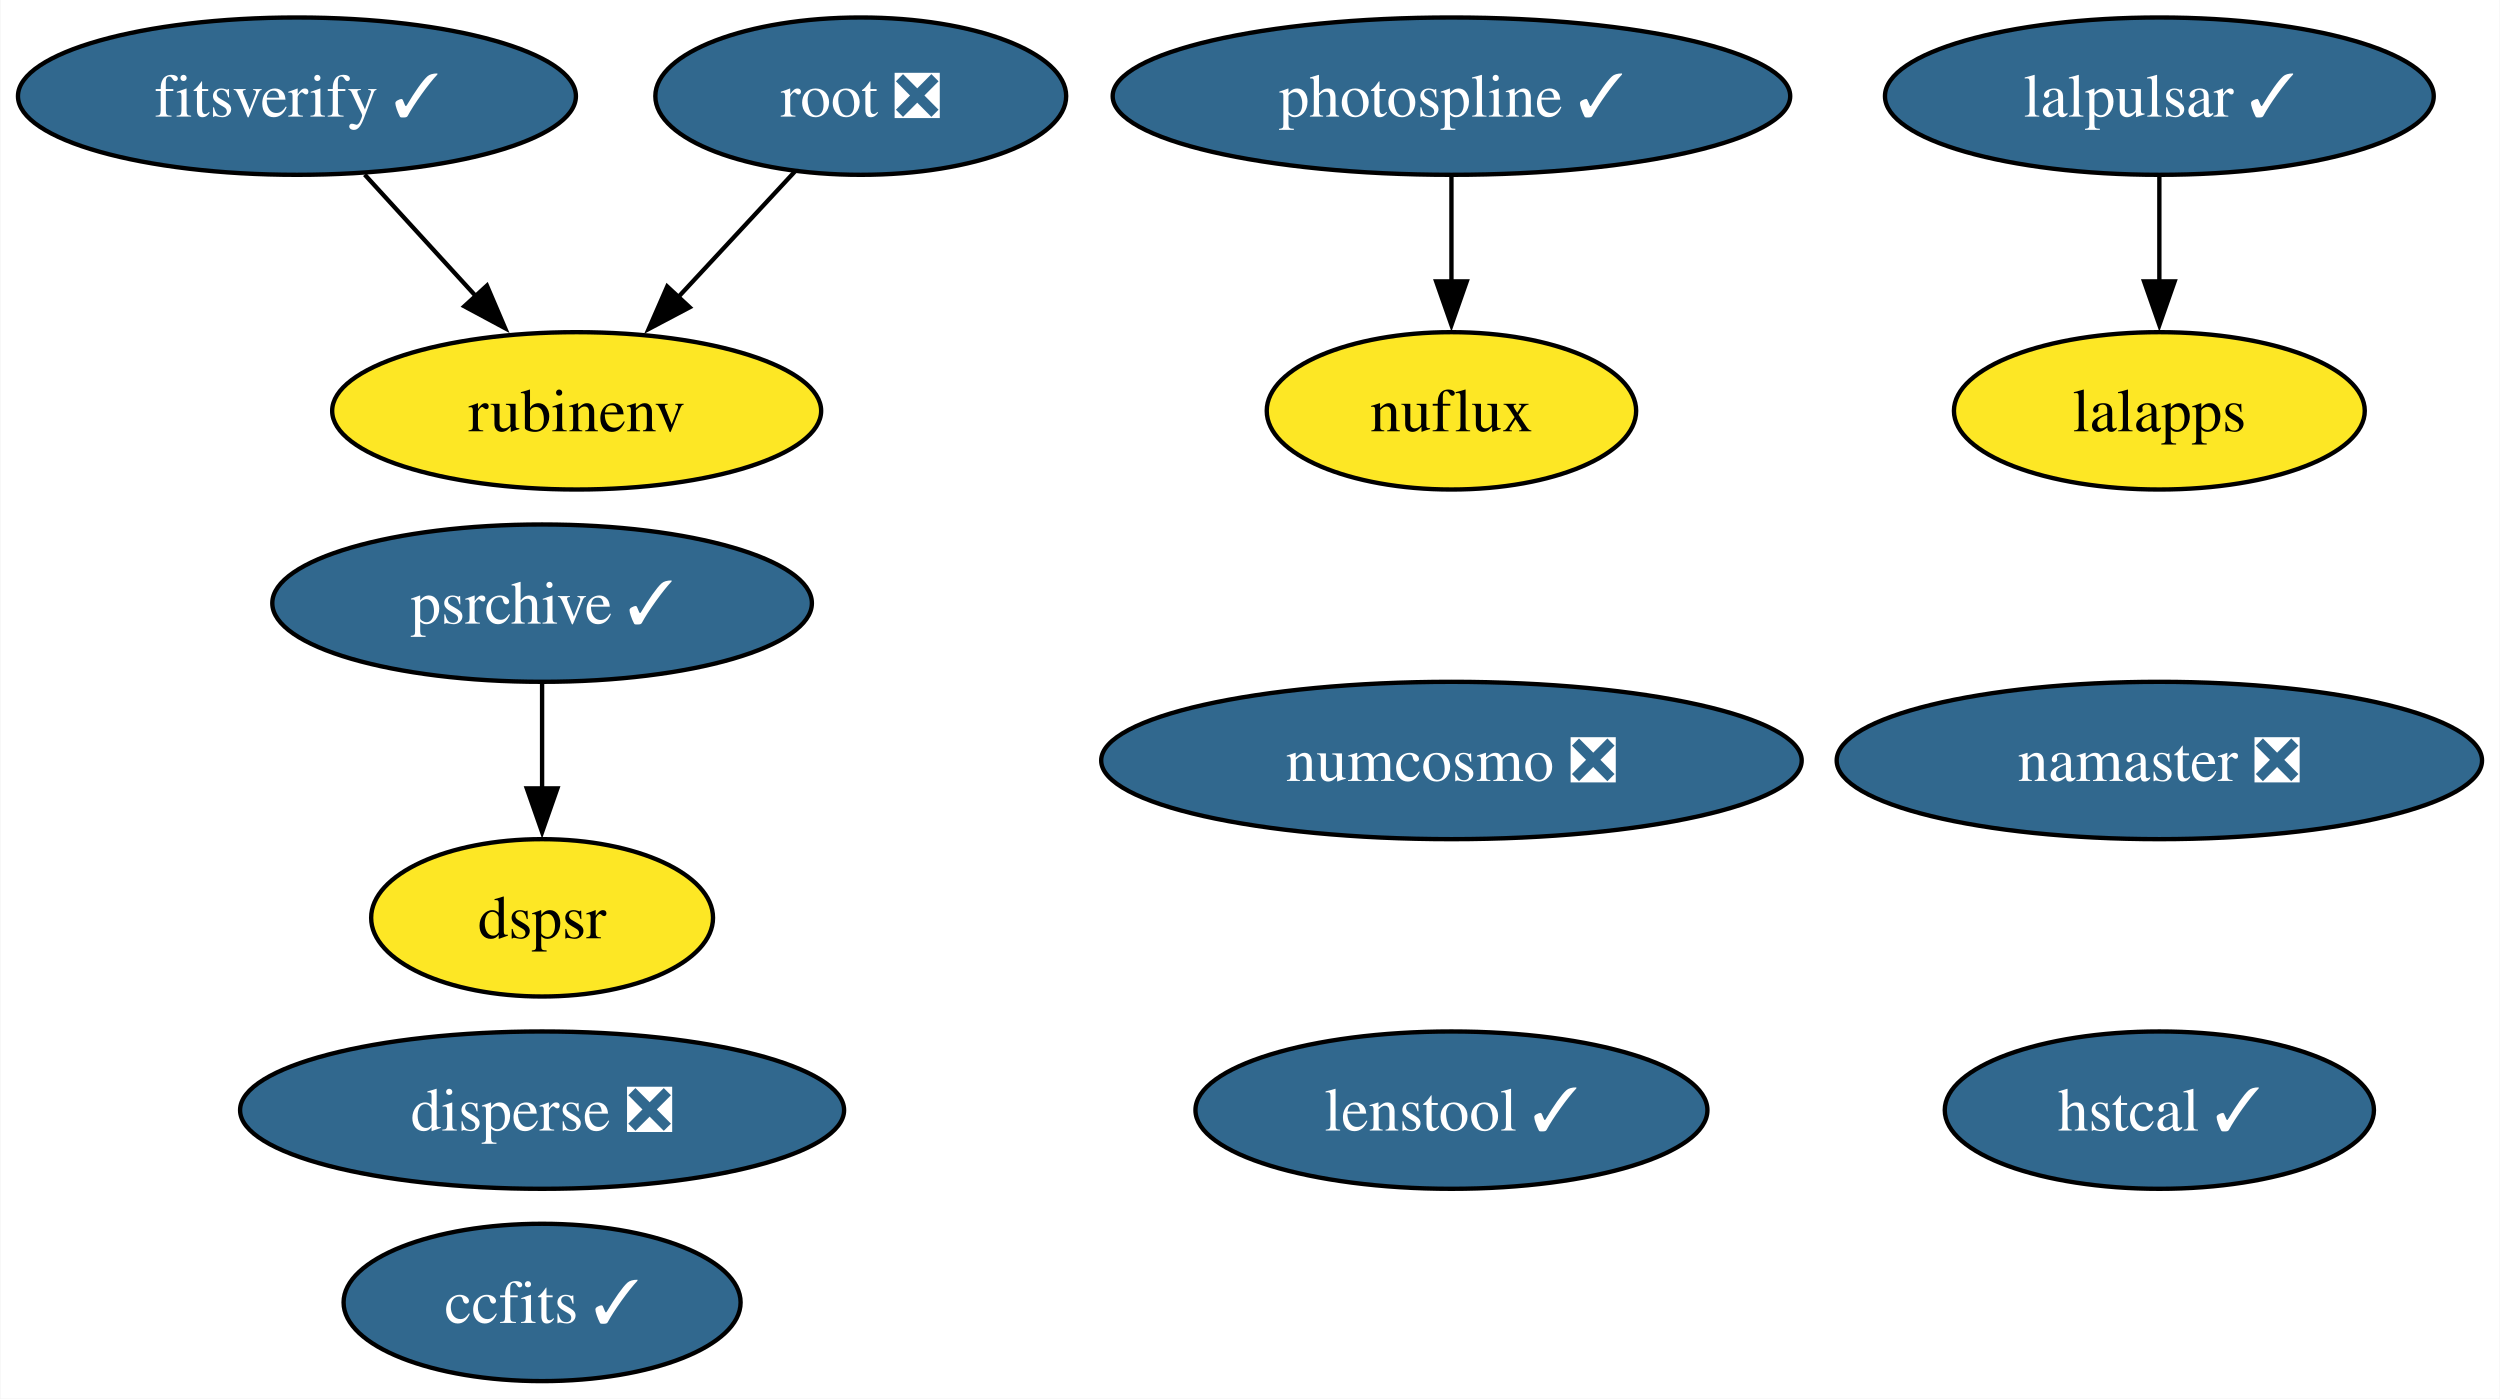
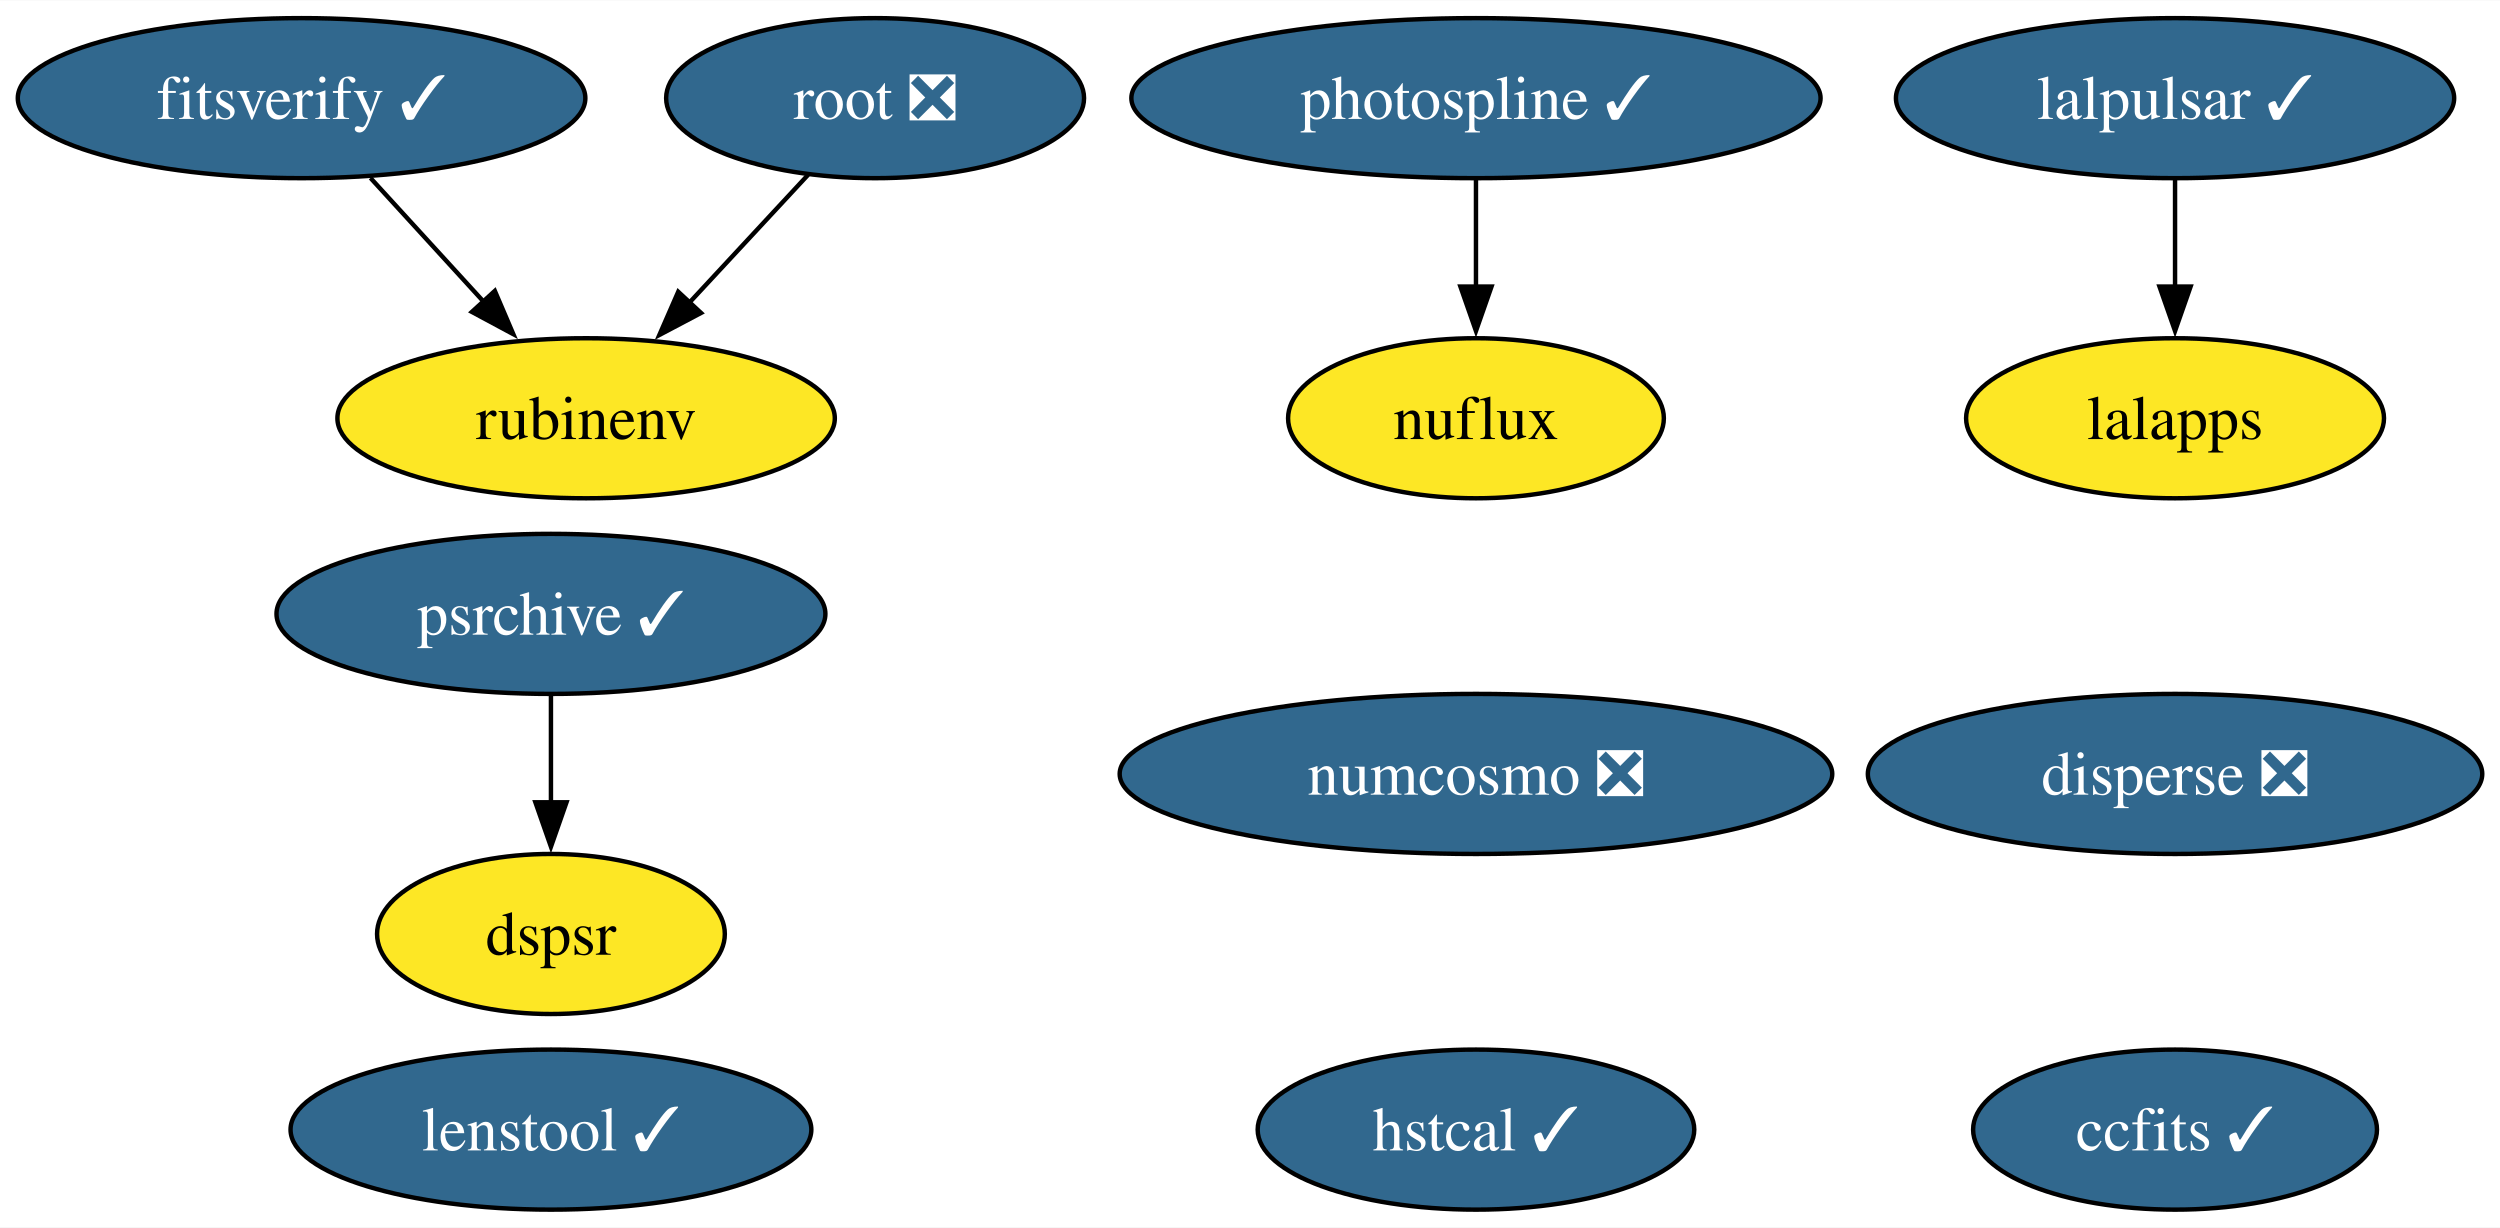
- <svg xmlns="http://www.w3.org/2000/svg" xmlns:xlink="http://www.w3.org/1999/xlink" width="572pt" height="320pt" viewBox="0.00 0.00 571.78 320.00">
-   <g id="graph0" class="graph" transform="scale(1 1) rotate(0) translate(4 316)">
-     <polygon fill="white" stroke="none" points="-4,4 -4,-316 567.78,-316 567.78,4 -4,4" />
+ <svg xmlns="http://www.w3.org/2000/svg" xmlns:xlink="http://www.w3.org/1999/xlink" width="562pt" height="276pt" viewBox="0.00 0.00 562.31 276.00">
+   <g id="graph0" class="graph" transform="scale(1 1) rotate(0) translate(4 272)">
+     <polygon fill="white" stroke="none" points="-4,4 -4,-272 558.31,-272 558.31,4 -4,4" />
    <g id="node1" class="node">
      <g id="a_node1">
        <a xlink:href="https://github.com/conda-forge/ccfits-feedstock/pull/17" xlink:title="ccfits ✓">
-           <ellipse fill="#31688e" stroke="black" cx="119.92" cy="-18" rx="45.42" ry="18" />
-           <text text-anchor="middle" x="119.92" y="-13.32" font-family="Times,serif" font-size="14.00" fill="white">ccfits ✓</text>
+           <ellipse fill="#31688e" stroke="black" cx="485.22" cy="-18" rx="45.42" ry="18" />
+           <text text-anchor="middle" x="485.22" y="-13.32" font-family="Times,serif" font-size="14.00" fill="white">ccfits ✓</text>
        </a>
      </g>
    </g>
    <g id="node2" class="node">
      <g id="a_node2">
        <a xlink:href="https://github.com/conda-forge/numcosmo-feedstock/pull/77" xlink:title="numcosmo ❎">
-           <ellipse fill="#31688e" stroke="black" cx="327.98" cy="-142" rx="80.14" ry="18" />
-           <text text-anchor="middle" x="327.98" y="-137.32" font-family="Times,serif" font-size="14.00" fill="white">numcosmo ❎</text>
+           <ellipse fill="#31688e" stroke="black" cx="327.98" cy="-98" rx="80.14" ry="18" />
+           <text text-anchor="middle" x="327.98" y="-93.33" font-family="Times,serif" font-size="14.00" fill="white">numcosmo ❎</text>
        </a>
      </g>
    </g>
    <g id="node3" class="node">
      <g id="a_node3">
        <a xlink:href="https://github.com/conda-forge/lalpulsar-feedstock/pull/78" xlink:title="lalpulsar ✓">
-           <ellipse fill="#31688e" stroke="black" cx="489.95" cy="-294" rx="62.78" ry="18" />
-           <text text-anchor="middle" x="489.95" y="-289.32" font-family="Times,serif" font-size="14.00" fill="white">lalpulsar ✓</text>
+           <ellipse fill="#31688e" stroke="black" cx="485.22" cy="-250" rx="62.78" ry="18" />
+           <text text-anchor="middle" x="485.22" y="-245.32" font-family="Times,serif" font-size="14.00" fill="white">lalpulsar ✓</text>
        </a>
      </g>
    </g>
-     <g id="node5" class="node">
-       <g id="a_node5">
+     <g id="node4" class="node">
+       <g id="a_node4">
        <a xlink:href="https://github.com/conda-forge/lalapps-feedstock" xlink:title="lalapps">
-           <ellipse fill="#fde725" stroke="black" cx="489.95" cy="-222" rx="47" ry="18" />
-           <text text-anchor="middle" x="489.95" y="-217.32" font-family="Times,serif" font-size="14.00">lalapps</text>
+           <ellipse fill="#fde725" stroke="black" cx="485.22" cy="-178" rx="47" ry="18" />
+           <text text-anchor="middle" x="485.22" y="-173.32" font-family="Times,serif" font-size="14.00">lalapps</text>
        </a>
      </g>
    </g>
    <g id="edge1" class="edge">
-       <path fill="none" stroke="black" d="M489.95,-275.7C489.95,-268.41 489.95,-259.73 489.95,-251.54" />
-       <polygon fill="black" stroke="black" points="493.45,-251.62 489.95,-241.62 486.45,-251.62 493.45,-251.62" />
+       <path fill="none" stroke="black" d="M485.22,-231.7C485.22,-224.41 485.22,-215.73 485.22,-207.54" />
+       <polygon fill="black" stroke="black" points="488.72,-207.62 485.22,-197.62 481.72,-207.62 488.72,-207.62" />
    </g>
-     <g id="node4" class="node">
-       <g id="a_node4">
-         <a xlink:href="https://github.com/conda-forge/namaster-feedstock/pull/61" xlink:title="namaster ❎">
-           <ellipse fill="#31688e" stroke="black" cx="489.95" cy="-142" rx="73.83" ry="18" />
-           <text text-anchor="middle" x="489.95" y="-137.32" font-family="Times,serif" font-size="14.00" fill="white">namaster ❎</text>
+     <g id="node5" class="node">
+       <g id="a_node5">
+         <a xlink:href="https://github.com/conda-forge/root-feedstock/pull/277" xlink:title="root ❎">
+           <ellipse fill="#31688e" stroke="black" cx="192.83" cy="-250" rx="47" ry="18" />
+           <text text-anchor="middle" x="192.83" y="-245.32" font-family="Times,serif" font-size="14.00" fill="white">root ❎</text>
        </a>
      </g>
    </g>
-     <g id="node6" class="node">
-       <g id="a_node6">
-         <a xlink:href="https://github.com/conda-forge/root-feedstock/pull/277" xlink:title="root ❎">
-           <ellipse fill="#31688e" stroke="black" cx="192.83" cy="-294" rx="47" ry="18" />
-           <text text-anchor="middle" x="192.83" y="-289.32" font-family="Times,serif" font-size="14.00" fill="white">root ❎</text>
-         </a>
-       </g>
-     </g>
-     <g id="node8" class="node">
-       <g id="a_node8">
+     <g id="node7" class="node">
+       <g id="a_node7">
        <a xlink:href="https://github.com/conda-forge/rubinenv-feedstock" xlink:title="rubinenv">
-           <ellipse fill="#fde725" stroke="black" cx="127.83" cy="-222" rx="55.94" ry="18" />
-           <text text-anchor="middle" x="127.83" y="-217.32" font-family="Times,serif" font-size="14.00">rubinenv</text>
+           <ellipse fill="#fde725" stroke="black" cx="127.83" cy="-178" rx="55.94" ry="18" />
+           <text text-anchor="middle" x="127.83" y="-173.32" font-family="Times,serif" font-size="14.00">rubinenv</text>
        </a>
      </g>
    </g>
    <g id="edge2" class="edge">
-       <path fill="none" stroke="black" d="M177.76,-276.76C169.83,-268.23 159.95,-257.58 151.07,-248.02" />
-       <polygon fill="black" stroke="black" points="153.68,-245.69 144.31,-240.74 148.55,-250.45 153.68,-245.69" />
+       <path fill="none" stroke="black" d="M177.76,-232.76C169.83,-224.23 159.95,-213.58 151.07,-204.02" />
+       <polygon fill="black" stroke="black" points="153.68,-201.69 144.31,-196.74 148.55,-206.45 153.68,-201.69" />
    </g>
-     <g id="node7" class="node">
-       <g id="a_node7">
+     <g id="node6" class="node">
+       <g id="a_node6">
        <a xlink:href="https://github.com/conda-forge/photospline-feedstock/pull/45" xlink:title="photospline ✓">
-           <ellipse fill="#31688e" stroke="black" cx="327.98" cy="-294" rx="77.51" ry="18" />
-           <text text-anchor="middle" x="327.98" y="-289.32" font-family="Times,serif" font-size="14.00" fill="white">photospline ✓</text>
+           <ellipse fill="#31688e" stroke="black" cx="327.98" cy="-250" rx="77.51" ry="18" />
+           <text text-anchor="middle" x="327.98" y="-245.32" font-family="Times,serif" font-size="14.00" fill="white">photospline ✓</text>
        </a>
      </g>
    </g>
-     <g id="node10" class="node">
-       <g id="a_node10">
+     <g id="node9" class="node">
+       <g id="a_node9">
        <a xlink:href="https://github.com/conda-forge/nuflux-feedstock" xlink:title="nuflux">
-           <ellipse fill="#fde725" stroke="black" cx="327.98" cy="-222" rx="42.26" ry="18" />
-           <text text-anchor="middle" x="327.98" y="-217.32" font-family="Times,serif" font-size="14.00">nuflux</text>
+           <ellipse fill="#fde725" stroke="black" cx="327.98" cy="-178" rx="42.26" ry="18" />
+           <text text-anchor="middle" x="327.98" y="-173.32" font-family="Times,serif" font-size="14.00">nuflux</text>
        </a>
      </g>
    </g>
    <g id="edge3" class="edge">
-       <path fill="none" stroke="black" d="M327.98,-275.7C327.98,-268.41 327.98,-259.73 327.98,-251.54" />
-       <polygon fill="black" stroke="black" points="331.48,-251.62 327.98,-241.62 324.48,-251.62 331.48,-251.62" />
+       <path fill="none" stroke="black" d="M327.98,-231.7C327.98,-224.41 327.98,-215.73 327.98,-207.54" />
+       <polygon fill="black" stroke="black" points="331.48,-207.62 327.98,-197.62 324.48,-207.62 331.48,-207.62" />
    </g>
-     <g id="node9" class="node">
-       <g id="a_node9">
+     <g id="node8" class="node">
+       <g id="a_node8">
        <a xlink:href="https://github.com/conda-forge/psrchive-feedstock/pull/59" xlink:title="psrchive ✓">
-           <ellipse fill="#31688e" stroke="black" cx="119.92" cy="-178" rx="61.73" ry="18" />
-           <text text-anchor="middle" x="119.92" y="-173.32" font-family="Times,serif" font-size="14.00" fill="white">psrchive ✓</text>
-         </a>
-       </g>
-     </g>
-     <g id="node13" class="node">
-       <g id="a_node13">
-         <a xlink:href="https://github.com/conda-forge/dspsr-feedstock" xlink:title="dspsr">
-           <ellipse fill="#fde725" stroke="black" cx="119.92" cy="-106" rx="39.11" ry="18" />
-           <text text-anchor="middle" x="119.92" y="-101.33" font-family="Times,serif" font-size="14.00">dspsr</text>
-         </a>
-       </g>
-     </g>
-     <g id="edge4" class="edge">
-       <path fill="none" stroke="black" d="M119.92,-159.7C119.92,-152.41 119.92,-143.73 119.92,-135.54" />
-       <polygon fill="black" stroke="black" points="123.42,-135.62 119.92,-125.62 116.42,-135.62 123.42,-135.62" />
-     </g>
-     <g id="node11" class="node">
-       <g id="a_node11">
-         <a xlink:href="https://github.com/conda-forge/hstcal-feedstock/pull/29" xlink:title="hstcal ✓">
-           <ellipse fill="#31688e" stroke="black" cx="489.95" cy="-62" rx="49.1" ry="18" />
-           <text text-anchor="middle" x="489.95" y="-57.33" font-family="Times,serif" font-size="14.00" fill="white">hstcal ✓</text>
+           <ellipse fill="#31688e" stroke="black" cx="119.92" cy="-134" rx="61.73" ry="18" />
+           <text text-anchor="middle" x="119.92" y="-129.32" font-family="Times,serif" font-size="14.00" fill="white">psrchive ✓</text>
        </a>
      </g>
    </g>
    <g id="node12" class="node">
      <g id="a_node12">
+         <a xlink:href="https://github.com/conda-forge/dspsr-feedstock" xlink:title="dspsr">
+           <ellipse fill="#fde725" stroke="black" cx="119.92" cy="-62" rx="39.11" ry="18" />
+           <text text-anchor="middle" x="119.92" y="-57.33" font-family="Times,serif" font-size="14.00">dspsr</text>
+         </a>
+       </g>
+     </g>
+     <g id="edge4" class="edge">
+       <path fill="none" stroke="black" d="M119.92,-115.7C119.92,-108.41 119.92,-99.73 119.92,-91.54" />
+       <polygon fill="black" stroke="black" points="123.42,-91.62 119.92,-81.62 116.42,-91.62 123.42,-91.62" />
+     </g>
+     <g id="node10" class="node">
+       <g id="a_node10">
+         <a xlink:href="https://github.com/conda-forge/hstcal-feedstock/pull/29" xlink:title="hstcal ✓">
+           <ellipse fill="#31688e" stroke="black" cx="327.98" cy="-18" rx="49.1" ry="18" />
+           <text text-anchor="middle" x="327.98" y="-13.32" font-family="Times,serif" font-size="14.00" fill="white">hstcal ✓</text>
+         </a>
+       </g>
+     </g>
+     <g id="node11" class="node">
+       <g id="a_node11">
        <a xlink:href="https://github.com/conda-forge/fitsverify-feedstock/pull/17" xlink:title="fitsverify ✓">
-           <ellipse fill="#31688e" stroke="black" cx="63.83" cy="-294" rx="63.83" ry="18" />
-           <text text-anchor="middle" x="63.83" y="-289.32" font-family="Times,serif" font-size="14.00" fill="white">fitsverify ✓</text>
+           <ellipse fill="#31688e" stroke="black" cx="63.83" cy="-250" rx="63.83" ry="18" />
+           <text text-anchor="middle" x="63.83" y="-245.32" font-family="Times,serif" font-size="14.00" fill="white">fitsverify ✓</text>
        </a>
      </g>
    </g>
    <g id="edge5" class="edge">
-       <path fill="none" stroke="black" d="M79.33,-276.05C86.95,-267.71 96.3,-257.49 104.75,-248.25" />
-       <polygon fill="black" stroke="black" points="107.3,-250.65 111.46,-240.91 102.13,-245.92 107.3,-250.65" />
+       <path fill="none" stroke="black" d="M79.33,-232.05C86.95,-223.71 96.3,-213.49 104.75,-204.25" />
+       <polygon fill="black" stroke="black" points="107.3,-206.65 111.46,-196.91 102.13,-201.92 107.3,-206.65" />
+     </g>
+     <g id="node13" class="node">
+       <g id="a_node13">
+         <a xlink:href="https://github.com/conda-forge/lenstool-feedstock/pull/27" xlink:title="lenstool ✓">
+           <ellipse fill="#31688e" stroke="black" cx="119.92" cy="-18" rx="58.57" ry="18" />
+           <text text-anchor="middle" x="119.92" y="-13.32" font-family="Times,serif" font-size="14.00" fill="white">lenstool ✓</text>
+         </a>
+       </g>
    </g>
    <g id="node14" class="node">
      <g id="a_node14">
-         <a xlink:href="https://github.com/conda-forge/lenstool-feedstock/pull/27" xlink:title="lenstool ✓">
-           <ellipse fill="#31688e" stroke="black" cx="327.98" cy="-62" rx="58.57" ry="18" />
-           <text text-anchor="middle" x="327.98" y="-57.33" font-family="Times,serif" font-size="14.00" fill="white">lenstool ✓</text>
-         </a>
-       </g>
-     </g>
-     <g id="node15" class="node">
-       <g id="a_node15">
        <a xlink:href="https://github.com/conda-forge/disperse-feedstock/pull/9" xlink:title="disperse ❎">
-           <ellipse fill="#31688e" stroke="black" cx="119.92" cy="-62" rx="69.1" ry="18" />
-           <text text-anchor="middle" x="119.92" y="-57.33" font-family="Times,serif" font-size="14.00" fill="white">disperse ❎</text>
+           <ellipse fill="#31688e" stroke="black" cx="485.22" cy="-98" rx="69.1" ry="18" />
+           <text text-anchor="middle" x="485.22" y="-93.33" font-family="Times,serif" font-size="14.00" fill="white">disperse ❎</text>
        </a>
      </g>
    </g>
  </g>
</svg>
